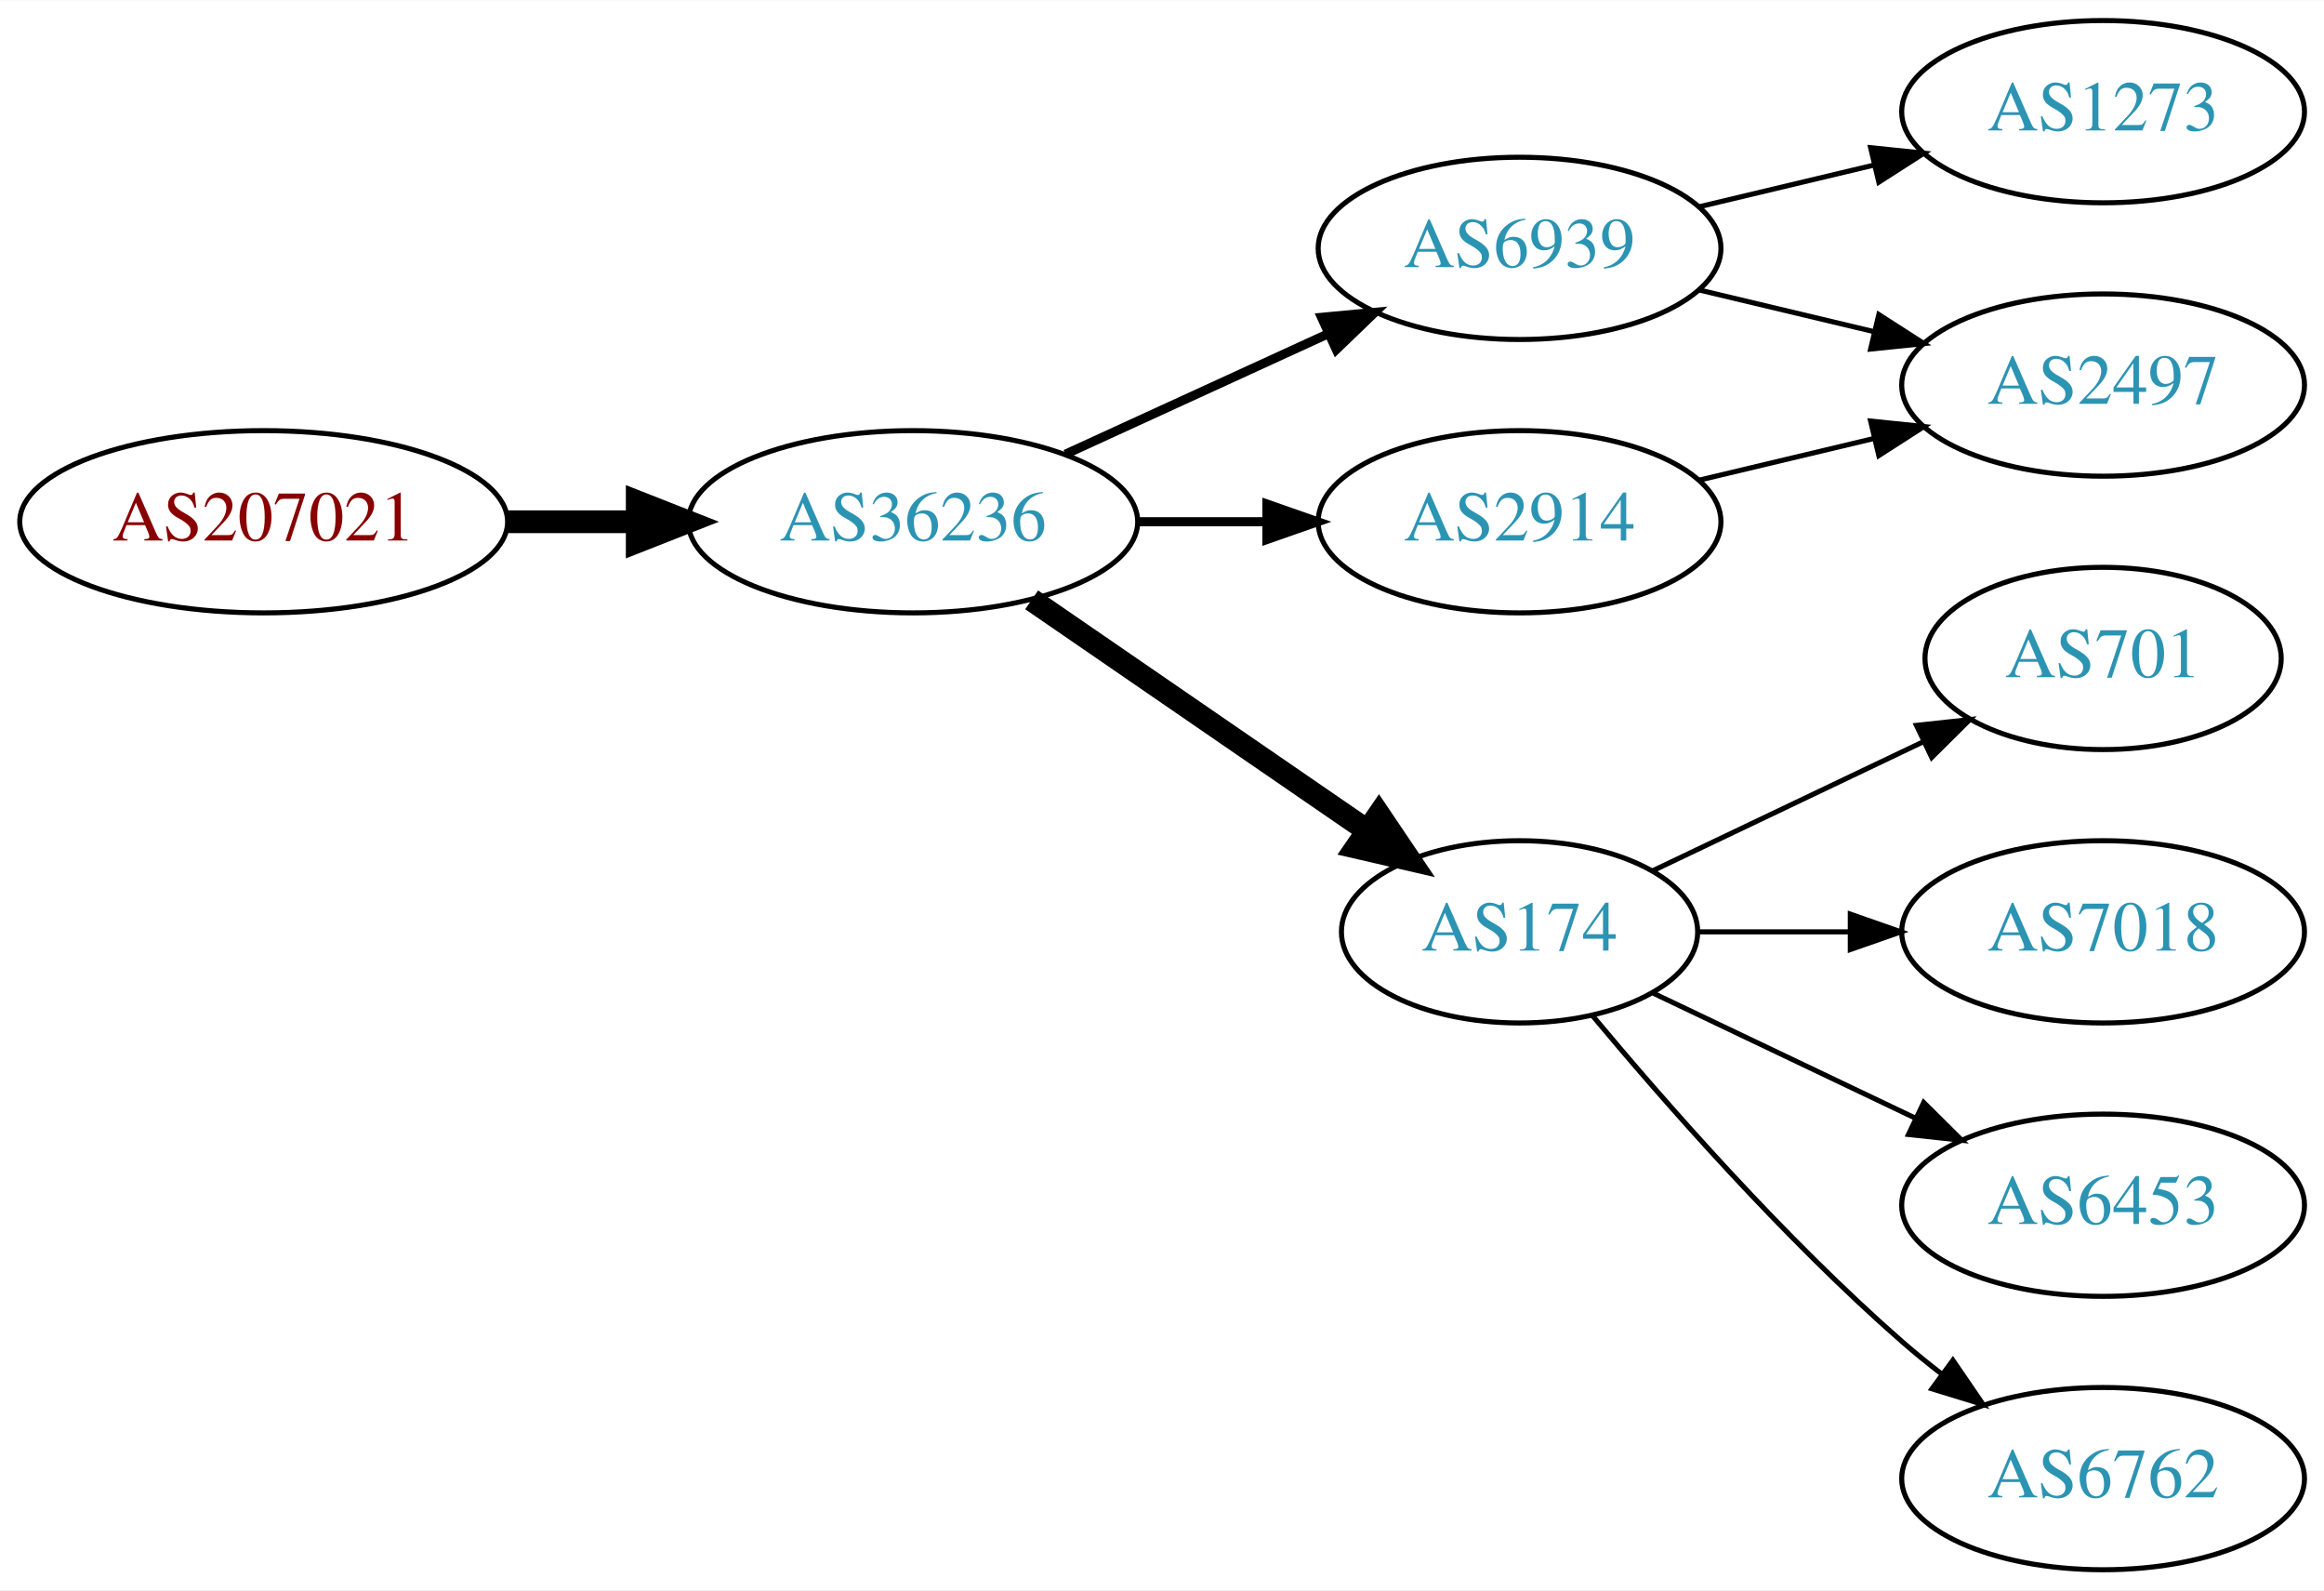
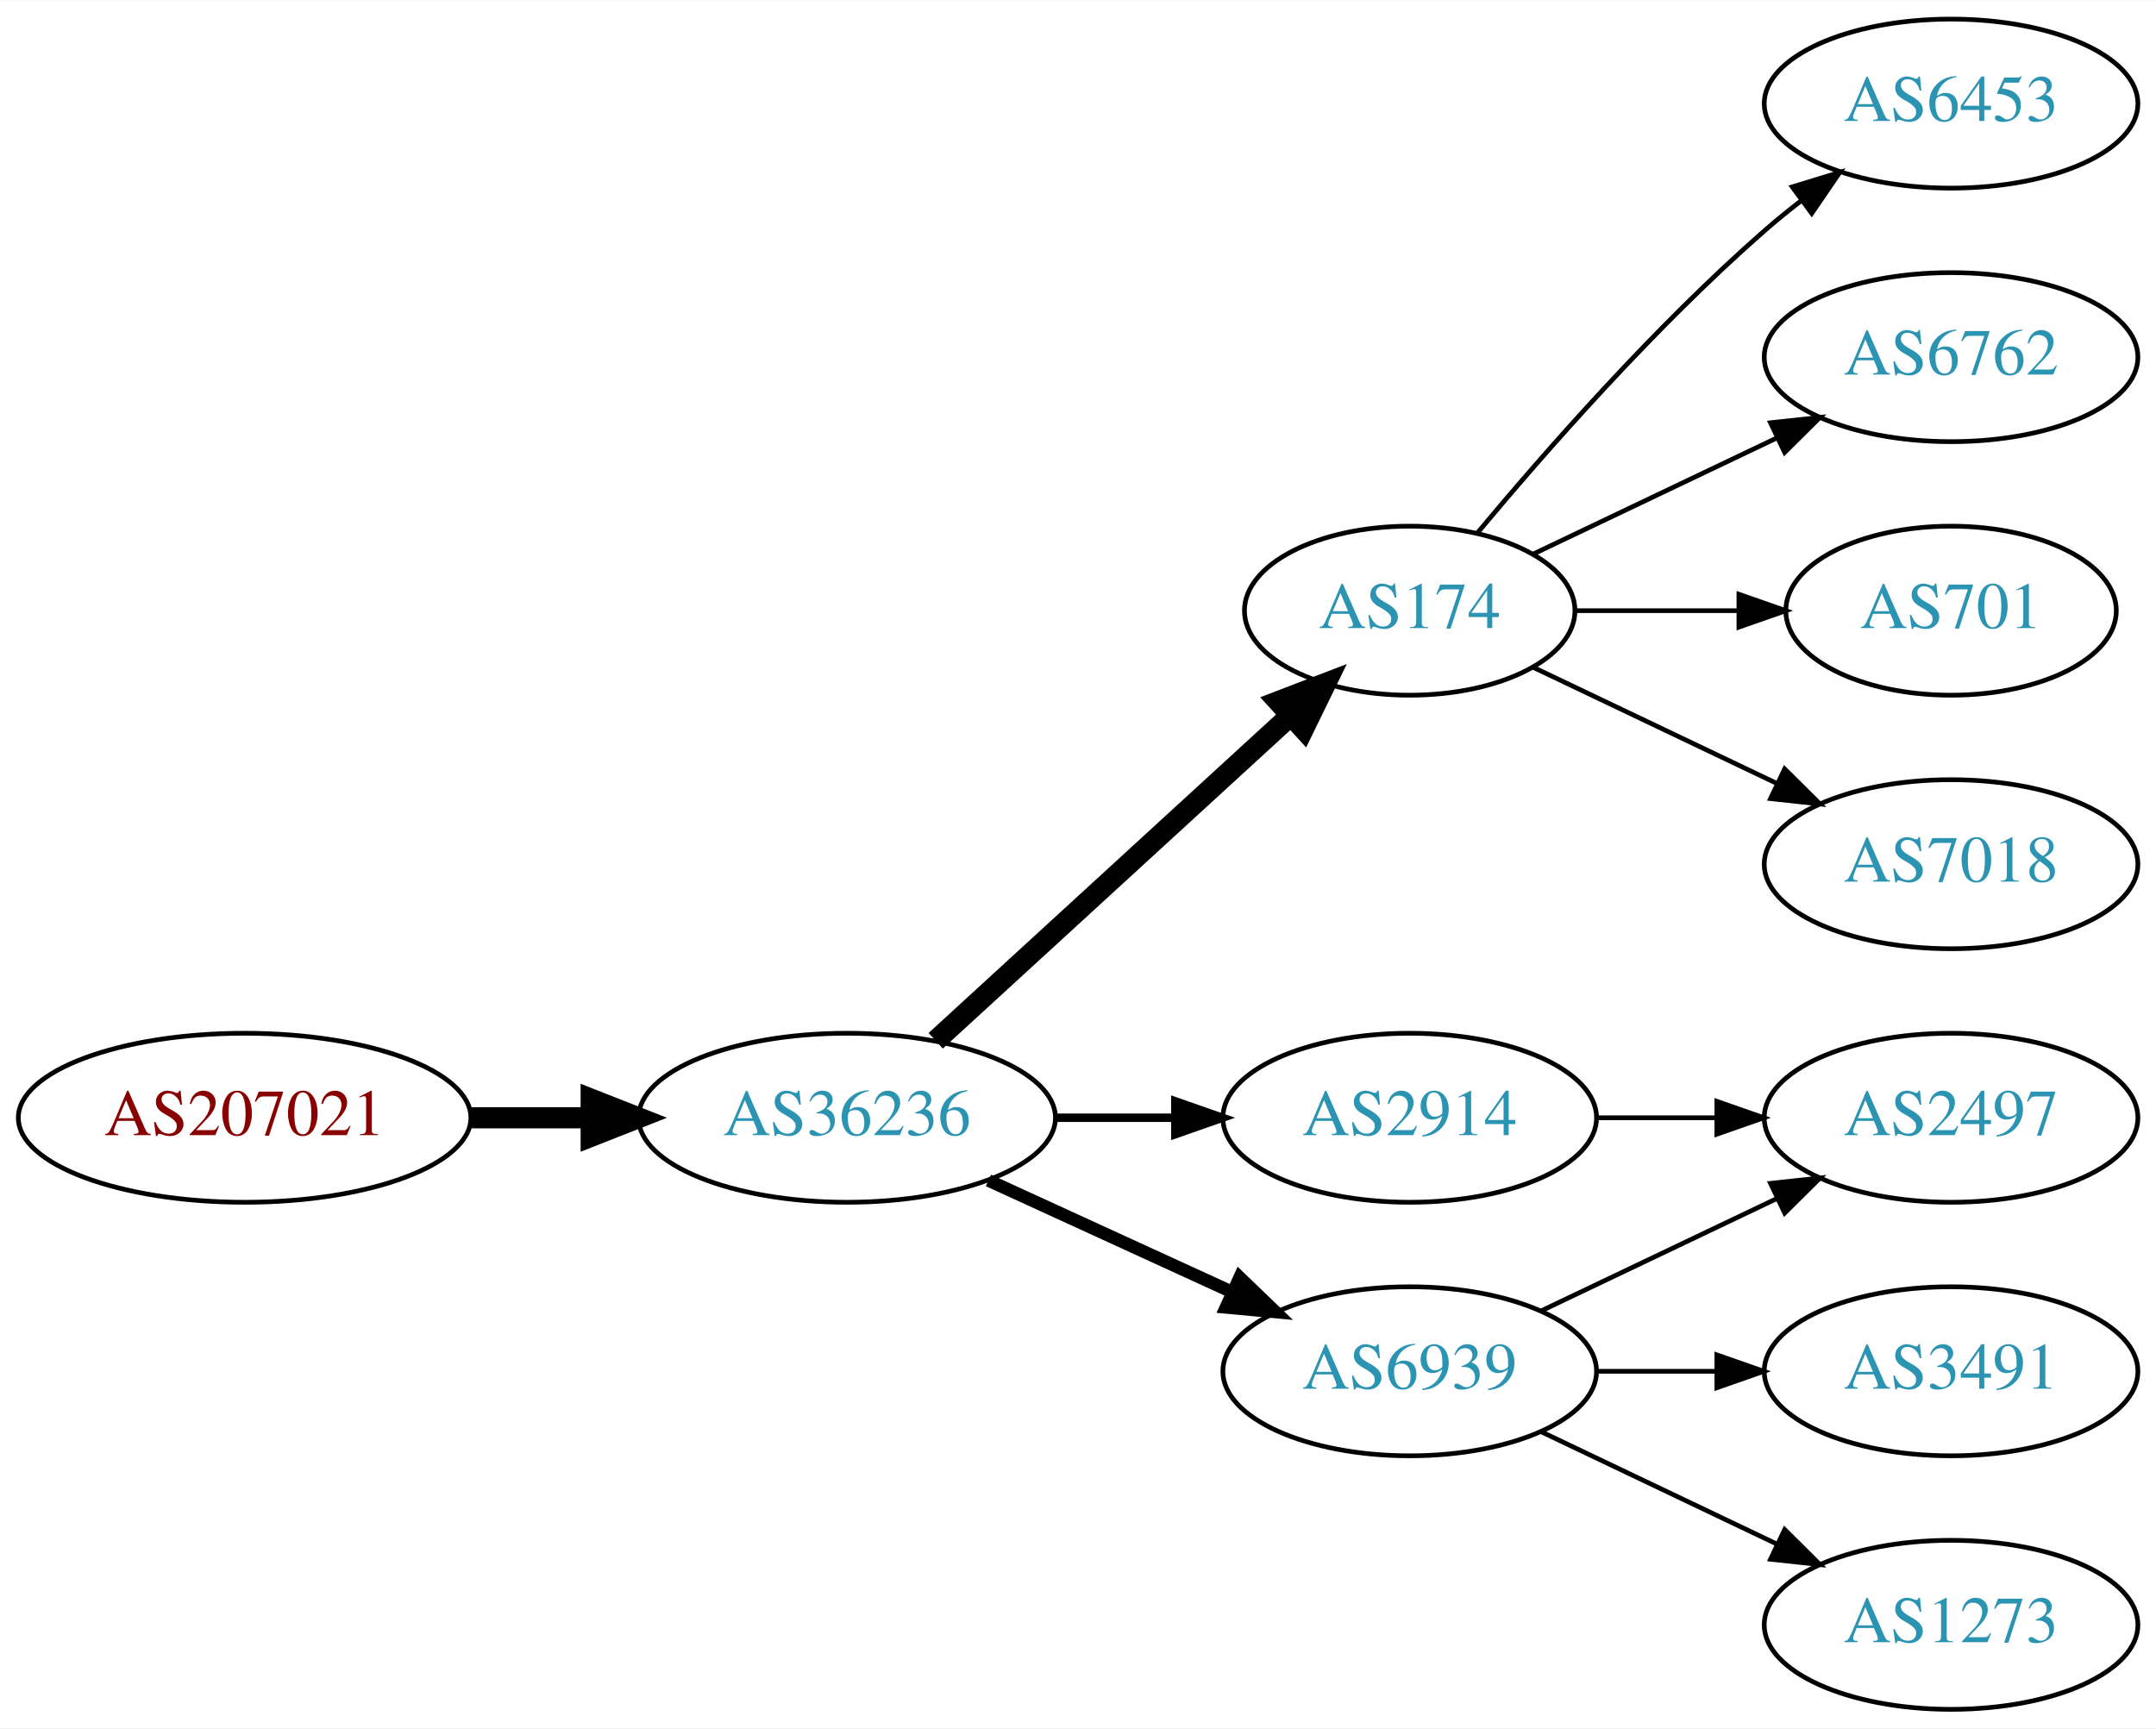
- <svg xmlns="http://www.w3.org/2000/svg" xmlns:xlink="http://www.w3.org/1999/xlink" width="459pt" height="314pt" viewBox="0.00 0.00 459.17 314.00">
-   <g id="graph0" class="graph" transform="scale(1 1) rotate(0) translate(4 310)">
-     <polygon fill="white" stroke="none" points="-4,4 -4,-310 455.17,-310 455.17,4 -4,4" />
+ <svg xmlns="http://www.w3.org/2000/svg" xmlns:xlink="http://www.w3.org/1999/xlink" width="459pt" height="368pt" viewBox="0.00 0.00 459.17 368.00">
+   <g id="graph0" class="graph" transform="scale(1 1) rotate(0) translate(4 364)">
+     <polygon fill="white" stroke="none" points="-4,4 -4,-364 455.17,-364 455.17,4 -4,4" />
    <g id="node1" class="node">
      <g id="a_node1">
        <a xlink:href="/asn/207021" xlink:title="AS207021 ~ ipcom GmbH [AT]">
-           <ellipse fill="#ffffff" stroke="black" cx="48.096" cy="-207" rx="48.192" ry="18" />
-           <text text-anchor="middle" x="48.096" y="-203.3" font-family="Times,serif" font-size="14.00" fill="#880000">AS207021</text>
+           <ellipse fill="#ffffff" stroke="black" cx="48.096" cy="-126" rx="48.192" ry="18" />
+           <text text-anchor="middle" x="48.096" y="-122.3" font-family="Times,serif" font-size="14.00" fill="#880000">AS207021</text>
        </a>
      </g>
    </g>
    <g id="node2" class="node">
      <g id="a_node2">
        <a xlink:href="/asn/36236" xlink:title="AS36236 ~ NetActuate, Inc [US]">
-           <ellipse fill="#ffffff" stroke="black" cx="176.388" cy="-207" rx="44.393" ry="18" />
-           <text text-anchor="middle" x="176.388" y="-203.3" font-family="Times,serif" font-size="14.00" fill="#2c94b3">AS36236</text>
+           <ellipse fill="#ffffff" stroke="black" cx="176.388" cy="-126" rx="44.393" ry="18" />
+           <text text-anchor="middle" x="176.388" y="-122.3" font-family="Times,serif" font-size="14.00" fill="#2c94b3">AS36236</text>
        </a>
      </g>
    </g>
    <g id="edge1" class="edge">
-       <path fill="none" stroke="black" stroke-width="4.5" d="M96.481,-207C104.742,-207 113.386,-207 121.799,-207" />
-       <polygon fill="black" stroke="black" stroke-width="4.5" points="121.904,-210.938 131.904,-207 121.904,-203.063 121.904,-210.938" />
+       <path fill="none" stroke="black" stroke-width="4.5" d="M96.481,-126C104.742,-126 113.386,-126 121.799,-126" />
+       <polygon fill="black" stroke="black" stroke-width="4.5" points="121.904,-129.938 131.904,-126 121.904,-122.063 121.904,-129.938" />
    </g>
    <g id="node3" class="node">
      <g id="a_node3">
-         <a xlink:href="/asn/6939" xlink:title="AS6939 ~ Hurricane Electric LLC [US]">
-           <ellipse fill="#ffffff" stroke="black" cx="296.23" cy="-261" rx="39.794" ry="18" />
-           <text text-anchor="middle" x="296.23" y="-257.3" font-family="Times,serif" font-size="14.00" fill="#2c94b3">AS6939</text>
+         <a xlink:href="/asn/174" xlink:title="AS174 ~ Cogent Communications [US]">
+           <ellipse fill="#ffffff" stroke="black" cx="296.23" cy="-234" rx="35.194" ry="18" />
+           <text text-anchor="middle" x="296.23" y="-230.3" font-family="Times,serif" font-size="14.00" fill="#2c94b3">AS174</text>
        </a>
      </g>
    </g>
    <g id="edge2" class="edge">
-       <path fill="none" stroke="black" stroke-width="1.8" d="M206.517,-220.348C222.128,-227.502 241.526,-236.391 258.198,-244.03" />
-       <polygon fill="black" stroke="black" stroke-width="1.8" points="257.101,-247.378 267.65,-248.362 260.017,-241.014 257.101,-247.378" />
+       <path fill="none" stroke="black" stroke-width="4.5" d="M195.285,-142.403C215.444,-160.878 248.321,-191.009 270.824,-211.632" />
+       <polygon fill="black" stroke="black" stroke-width="4.5" points="268.28,-214.642 278.313,-218.496 273.601,-208.836 268.28,-214.642" />
    </g>
    <g id="node4" class="node">
      <g id="a_node4">
-         <a xlink:href="/asn/174" xlink:title="AS174 ~ Cogent Communications [US]">
-           <ellipse fill="#ffffff" stroke="black" cx="296.23" cy="-126" rx="35.194" ry="18" />
-           <text text-anchor="middle" x="296.23" y="-122.3" font-family="Times,serif" font-size="14.00" fill="#2c94b3">AS174</text>
+         <a xlink:href="/asn/2914" xlink:title="AS2914 ~ NTT America, Inc. [US]">
+           <ellipse fill="#ffffff" stroke="black" cx="296.23" cy="-126" rx="39.794" ry="18" />
+           <text text-anchor="middle" x="296.23" y="-122.3" font-family="Times,serif" font-size="14.00" fill="#2c94b3">AS2914</text>
        </a>
      </g>
    </g>
    <g id="edge3" class="edge">
-       <path fill="none" stroke="black" stroke-width="4.5" d="M199.83,-191.574C218.645,-178.641 245.642,-160.085 266.118,-146.01" />
-       <polygon fill="black" stroke="black" stroke-width="4.5" points="268.441,-149.192 274.451,-140.282 263.98,-142.702 268.441,-149.192" />
+       <path fill="none" stroke="black" stroke-width="1.8" d="M220.599,-126C228.911,-126 237.674,-126 246.156,-126" />
+       <polygon fill="black" stroke="black" stroke-width="1.8" points="246.315,-129.5 256.315,-126 246.315,-122.5 246.315,-129.5" />
    </g>
    <g id="node5" class="node">
      <g id="a_node5">
-         <a xlink:href="/asn/2914" xlink:title="AS2914 ~ NTT America, Inc. [US]">
-           <ellipse fill="#ffffff" stroke="black" cx="296.23" cy="-207" rx="39.794" ry="18" />
-           <text text-anchor="middle" x="296.23" y="-203.3" font-family="Times,serif" font-size="14.00" fill="#2c94b3">AS2914</text>
+         <a xlink:href="/asn/6939" xlink:title="AS6939 ~ Hurricane Electric LLC [US]">
+           <ellipse fill="#ffffff" stroke="black" cx="296.23" cy="-72" rx="39.794" ry="18" />
+           <text text-anchor="middle" x="296.23" y="-68.3" font-family="Times,serif" font-size="14.00" fill="#2c94b3">AS6939</text>
        </a>
      </g>
    </g>
    <g id="edge4" class="edge">
-       <path fill="none" stroke="black" stroke-width="1.8" d="M220.599,-207C228.911,-207 237.674,-207 246.156,-207" />
-       <polygon fill="black" stroke="black" stroke-width="1.8" points="246.315,-210.5 256.315,-207 246.315,-203.5 246.315,-210.5" />
+       <path fill="none" stroke="black" stroke-width="2.7" d="M206.517,-112.652C222.128,-105.498 241.526,-96.609 258.198,-88.969" />
+       <polygon fill="black" stroke="black" stroke-width="2.7" points="260.017,-91.986 267.65,-84.638 257.101,-85.622 260.017,-91.986" />
    </g>
    <g id="node6" class="node">
      <g id="a_node6">
-         <a xlink:href="/asn/1273" xlink:title="AS1273 ~ Vodafone Group PLC [EU]">
-           <ellipse fill="#ffffff" stroke="black" cx="411.523" cy="-288" rx="39.794" ry="18" />
-           <text text-anchor="middle" x="411.523" y="-284.3" font-family="Times,serif" font-size="14.00" fill="#2c94b3">AS1273</text>
+         <a xlink:href="/asn/6453" xlink:title="AS6453 ~ TATA COMMUNICATIONS (AMERICA) INC [US]">
+           <ellipse fill="#ffffff" stroke="black" cx="411.523" cy="-342" rx="39.794" ry="18" />
+           <text text-anchor="middle" x="411.523" y="-338.3" font-family="Times,serif" font-size="14.00" fill="#2c94b3">AS6453</text>
        </a>
      </g>
    </g>
    <g id="edge5" class="edge">
-       <path fill="none" stroke="black" d="M331.837,-269.248C342.709,-271.838 354.863,-274.735 366.305,-277.462" />
-       <polygon fill="black" stroke="black" points="365.589,-280.889 376.128,-279.803 367.212,-274.08 365.589,-280.889" />
+       <path fill="none" stroke="black" d="M310.595,-250.499C324.85,-267.596 348.545,-294.619 371.877,-315 374.342,-317.154 376.981,-319.294 379.678,-321.372" />
+       <polygon fill="black" stroke="black" points="377.703,-324.264 387.832,-327.37 381.851,-318.625 377.703,-324.264" />
    </g>
    <g id="node7" class="node">
      <g id="a_node7">
-         <a xlink:href="/asn/2497" xlink:title="AS2497 ~ Internet Initiative Japan Inc. [JP]">
-           <ellipse fill="#ffffff" stroke="black" cx="411.523" cy="-234" rx="39.794" ry="18" />
-           <text text-anchor="middle" x="411.523" y="-230.3" font-family="Times,serif" font-size="14.00" fill="#2c94b3">AS2497</text>
+         <a xlink:href="/asn/6762" xlink:title="AS6762 ~ TELECOM ITALIA SPARKLE S.p.A. [IT]">
+           <ellipse fill="#ffffff" stroke="black" cx="411.523" cy="-288" rx="39.794" ry="18" />
+           <text text-anchor="middle" x="411.523" y="-284.3" font-family="Times,serif" font-size="14.00" fill="#2c94b3">AS6762</text>
        </a>
      </g>
    </g>
    <g id="edge6" class="edge">
-       <path fill="none" stroke="black" d="M331.837,-252.752C342.709,-250.162 354.863,-247.265 366.305,-244.538" />
-       <polygon fill="black" stroke="black" points="367.212,-247.92 376.128,-242.197 365.589,-241.111 367.212,-247.92" />
+       <path fill="none" stroke="black" d="M322.655,-246.119C337.958,-253.413 357.681,-262.814 374.563,-270.86" />
+       <polygon fill="black" stroke="black" points="373.071,-274.026 383.604,-275.169 376.082,-267.707 373.071,-274.026" />
    </g>
    <g id="node8" class="node">
      <g id="a_node8">
        <a xlink:href="/asn/701" xlink:title="AS701 ~ UUNET [US]">
-           <ellipse fill="#ffffff" stroke="black" cx="411.523" cy="-180" rx="35.194" ry="18" />
-           <text text-anchor="middle" x="411.523" y="-176.3" font-family="Times,serif" font-size="14.00" fill="#2c94b3">AS701</text>
+           <ellipse fill="#ffffff" stroke="black" cx="411.523" cy="-234" rx="35.194" ry="18" />
+           <text text-anchor="middle" x="411.523" y="-230.3" font-family="Times,serif" font-size="14.00" fill="#2c94b3">AS701</text>
        </a>
      </g>
    </g>
    <g id="edge7" class="edge">
-       <path fill="none" stroke="black" d="M322.655,-138.119C338.398,-145.622 358.82,-155.356 376.013,-163.551" />
-       <polygon fill="black" stroke="black" points="374.65,-166.779 385.183,-167.922 377.662,-160.46 374.65,-166.779" />
+       <path fill="none" stroke="black" d="M331.529,-234C342.399,-234 354.577,-234 366.054,-234" />
+       <polygon fill="black" stroke="black" points="366.341,-237.5 376.341,-234 366.341,-230.5 366.341,-237.5" />
    </g>
    <g id="node9" class="node">
      <g id="a_node9">
        <a xlink:href="/asn/7018" xlink:title="AS7018 ~ AT&amp;T Services, Inc. [US]">
-           <ellipse fill="#ffffff" stroke="black" cx="411.523" cy="-126" rx="39.794" ry="18" />
-           <text text-anchor="middle" x="411.523" y="-122.3" font-family="Times,serif" font-size="14.00" fill="#2c94b3">AS7018</text>
+           <ellipse fill="#ffffff" stroke="black" cx="411.523" cy="-180" rx="39.794" ry="18" />
+           <text text-anchor="middle" x="411.523" y="-176.3" font-family="Times,serif" font-size="14.00" fill="#2c94b3">AS7018</text>
        </a>
      </g>
    </g>
    <g id="edge8" class="edge">
-       <path fill="none" stroke="black" d="M331.529,-126C340.906,-126 351.257,-126 361.291,-126" />
-       <polygon fill="black" stroke="black" points="361.58,-129.5 371.58,-126 361.58,-122.5 361.58,-129.5" />
+       <path fill="none" stroke="black" d="M322.655,-221.881C337.958,-214.587 357.681,-205.186 374.563,-197.14" />
+       <polygon fill="black" stroke="black" points="376.082,-200.293 383.604,-192.831 373.071,-193.974 376.082,-200.293" />
    </g>
    <g id="node10" class="node">
      <g id="a_node10">
-         <a xlink:href="/asn/6453" xlink:title="AS6453 ~ TATA COMMUNICATIONS (AMERICA) INC [US]">
-           <ellipse fill="#ffffff" stroke="black" cx="411.523" cy="-72" rx="39.794" ry="18" />
-           <text text-anchor="middle" x="411.523" y="-68.3" font-family="Times,serif" font-size="14.00" fill="#2c94b3">AS6453</text>
+         <a xlink:href="/asn/2497" xlink:title="AS2497 ~ Internet Initiative Japan Inc. [JP]">
+           <ellipse fill="#ffffff" stroke="black" cx="411.523" cy="-126" rx="39.794" ry="18" />
+           <text text-anchor="middle" x="411.523" y="-122.3" font-family="Times,serif" font-size="14.00" fill="#2c94b3">AS2497</text>
        </a>
      </g>
    </g>
    <g id="edge9" class="edge">
-       <path fill="none" stroke="black" d="M322.655,-113.881C337.958,-106.587 357.681,-97.186 374.563,-89.14" />
-       <polygon fill="black" stroke="black" points="376.082,-92.293 383.604,-84.831 373.071,-85.974 376.082,-92.293" />
+       <path fill="none" stroke="black" d="M335.902,-126C344.105,-126 352.869,-126 361.401,-126" />
+       <polygon fill="black" stroke="black" points="361.641,-129.5 371.641,-126 361.641,-122.5 361.641,-129.5" />
+     </g>
+     <g id="edge11" class="edge">
+       <path fill="none" stroke="black" d="M324.367,-84.934C339.361,-92.081 358.182,-101.052 374.405,-108.785" />
+       <polygon fill="black" stroke="black" points="373.075,-112.028 383.608,-113.171 376.087,-105.709 373.075,-112.028" />
    </g>
    <g id="node11" class="node">
      <g id="a_node11">
-         <a xlink:href="/asn/6762" xlink:title="AS6762 ~ TELECOM ITALIA SPARKLE S.p.A. [IT]">
-           <ellipse fill="#ffffff" stroke="black" cx="411.523" cy="-18" rx="39.794" ry="18" />
-           <text text-anchor="middle" x="411.523" y="-14.3" font-family="Times,serif" font-size="14.00" fill="#2c94b3">AS6762</text>
+         <a xlink:href="/asn/3491" xlink:title="AS3491 ~ PCCW Global, Inc. [US]">
+           <ellipse fill="#ffffff" stroke="black" cx="411.523" cy="-72" rx="39.794" ry="18" />
+           <text text-anchor="middle" x="411.523" y="-68.3" font-family="Times,serif" font-size="14.00" fill="#2c94b3">AS3491</text>
        </a>
      </g>
    </g>
    <g id="edge10" class="edge">
-       <path fill="none" stroke="black" d="M310.595,-109.501C324.85,-92.404 348.545,-65.381 371.877,-45 374.342,-42.846 376.981,-40.706 379.678,-38.628" />
-       <polygon fill="black" stroke="black" points="381.851,-41.375 387.832,-32.63 377.703,-35.736 381.851,-41.375" />
+       <path fill="none" stroke="black" d="M335.902,-72C344.105,-72 352.869,-72 361.401,-72" />
+       <polygon fill="black" stroke="black" points="361.641,-75.5 371.641,-72 361.641,-68.5 361.641,-75.5" />
    </g>
-     <g id="edge11" class="edge">
-       <path fill="none" stroke="black" d="M331.837,-215.248C342.709,-217.838 354.863,-220.735 366.305,-223.462" />
-       <polygon fill="black" stroke="black" points="365.589,-226.889 376.128,-225.803 367.212,-220.08 365.589,-226.889" />
+     <g id="node12" class="node">
+       <g id="a_node12">
+         <a xlink:href="/asn/1273" xlink:title="AS1273 ~ Vodafone Group PLC [EU]">
+           <ellipse fill="#ffffff" stroke="black" cx="411.523" cy="-18" rx="39.794" ry="18" />
+           <text text-anchor="middle" x="411.523" y="-14.3" font-family="Times,serif" font-size="14.00" fill="#2c94b3">AS1273</text>
+         </a>
+       </g>
+     </g>
+     <g id="edge12" class="edge">
+       <path fill="none" stroke="black" d="M324.367,-59.066C339.361,-51.919 358.182,-42.948 374.405,-35.215" />
+       <polygon fill="black" stroke="black" points="376.087,-38.291 383.608,-30.829 373.075,-31.972 376.087,-38.291" />
    </g>
  </g>
</svg>
